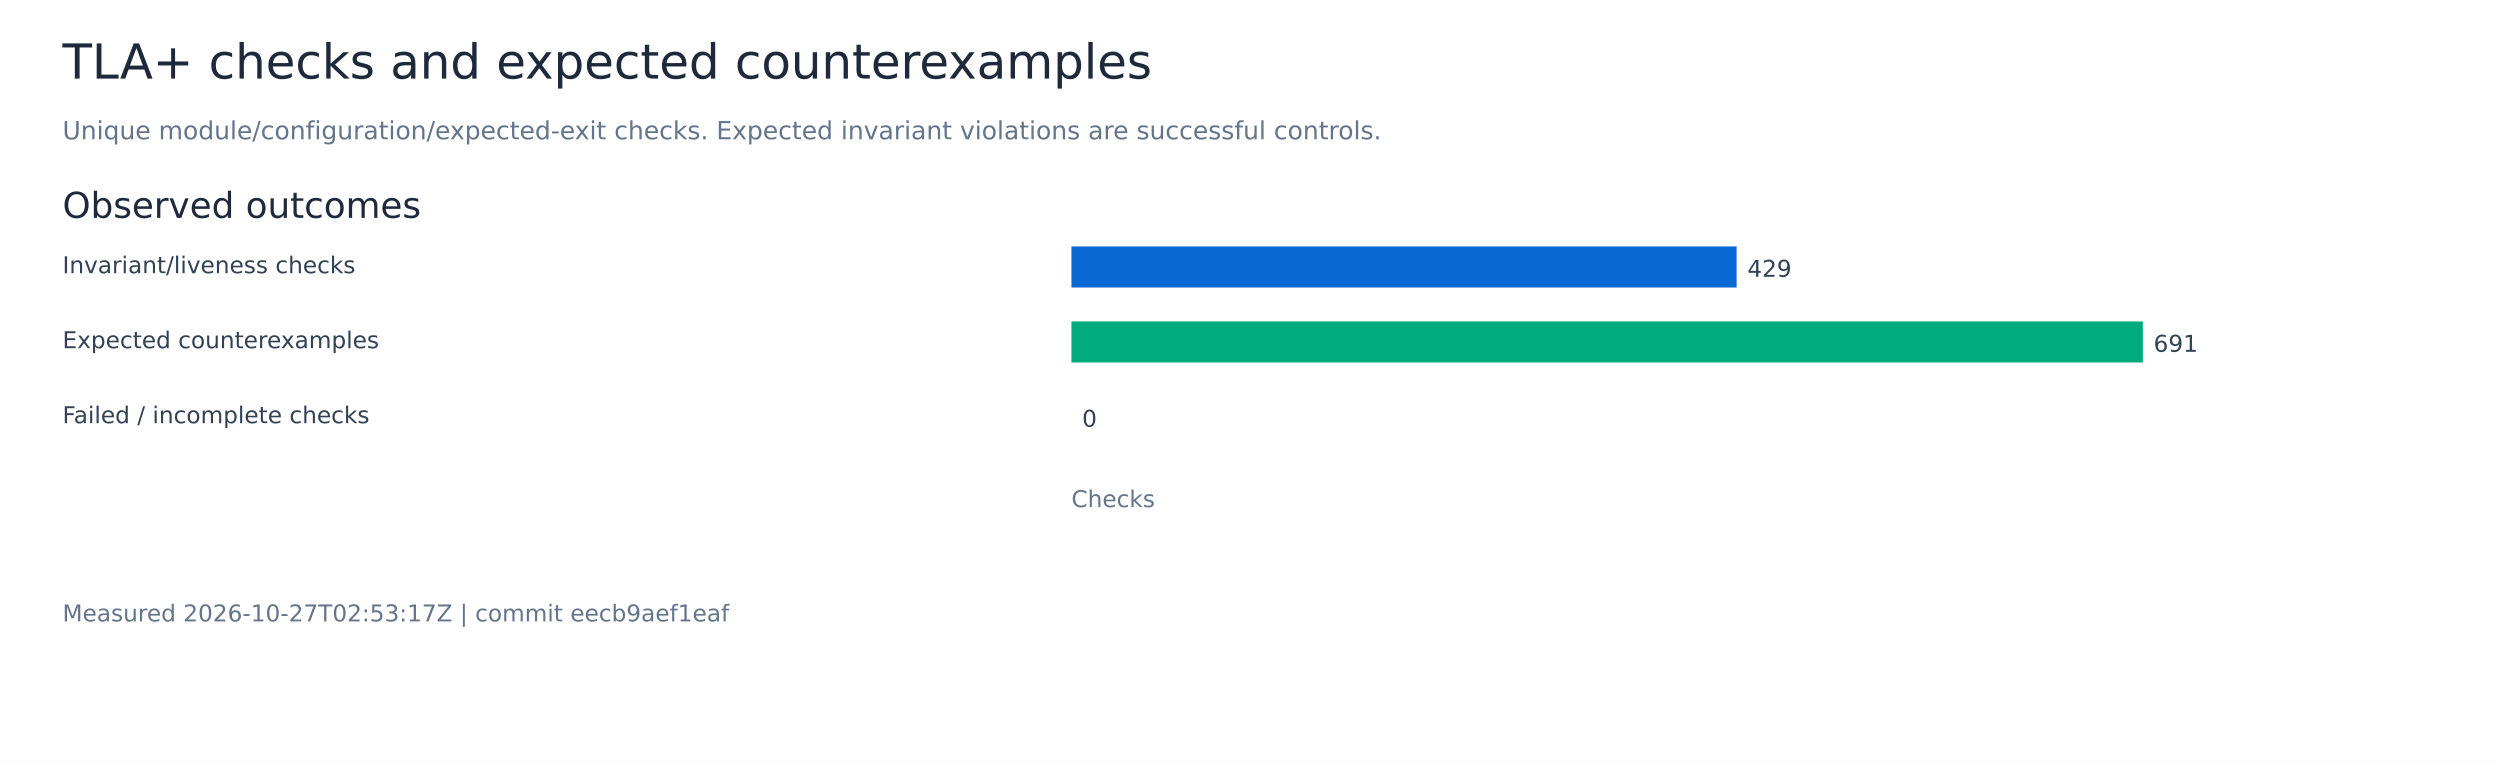
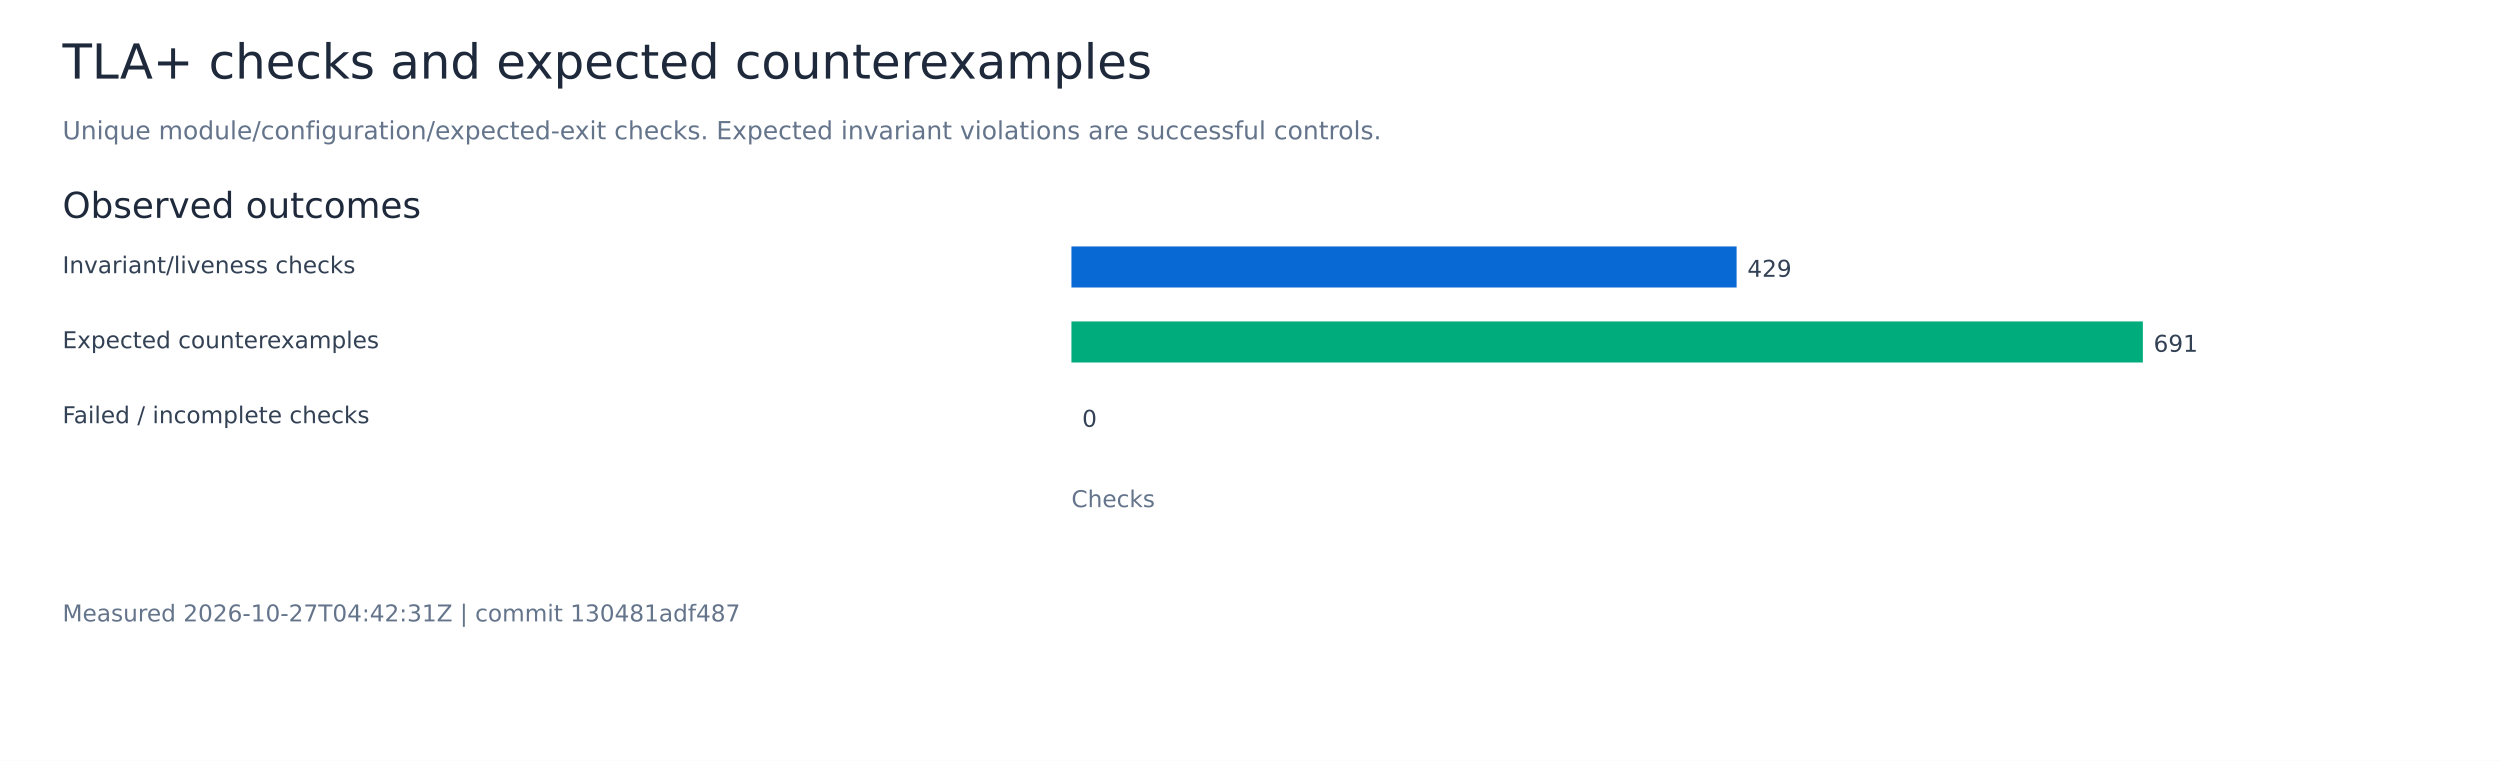
<svg xmlns="http://www.w3.org/2000/svg" width="1400" height="426" viewBox="0 0 1400 426" role="img" aria-labelledby="title">
  <rect width="1400" height="426" fill="white" />
  <g font-family="DejaVu Sans, sans-serif">
    <text x="35.00" y="44.00" font-size="27" fill="#1e293b">TLA+ checks and expected counterexamples</text>
    <text x="35.00" y="78.00" font-size="14" fill="#64748b">Unique module/configuration/expected-exit checks. Expected invariant violations are successful controls.</text>
    <text x="35.00" y="122.00" font-size="20" fill="#1e293b">Observed outcomes</text>
    <text x="35.00" y="153.00" font-size="13" fill="#334155">Invariant/liveness checks</text>
    <rect x="600.00" y="138.00" width="372.50" height="23" fill="#0868d4" />
    <text x="978.50" y="155.00" font-size="13" fill="#334155">429</text>
    <text x="35.00" y="195.00" font-size="13" fill="#334155">Expected counterexamples</text>
    <rect x="600.00" y="180.00" width="600.00" height="23" fill="#00ac7b" />
    <text x="1206.00" y="197.00" font-size="13" fill="#334155">691</text>
    <text x="35.00" y="237.00" font-size="13" fill="#334155">Failed / incomplete checks</text>
    <rect x="600.00" y="222.00" width="0.00" height="23" fill="#ef4444" />
    <text x="606.00" y="239.00" font-size="13" fill="#334155">0</text>
    <text x="600.00" y="284.00" font-size="13" fill="#64748b">Checks</text>
-     <text x="35.00" y="348.00" font-size="13" fill="#64748b">Measured 2026-10-27T02:53:17Z | commit eecb9aef1eaf</text>
+     <text x="35.00" y="348.00" font-size="13" fill="#64748b">Measured 2026-10-27T04:42:31Z | commit 130481adf487</text>
  </g>
</svg>
